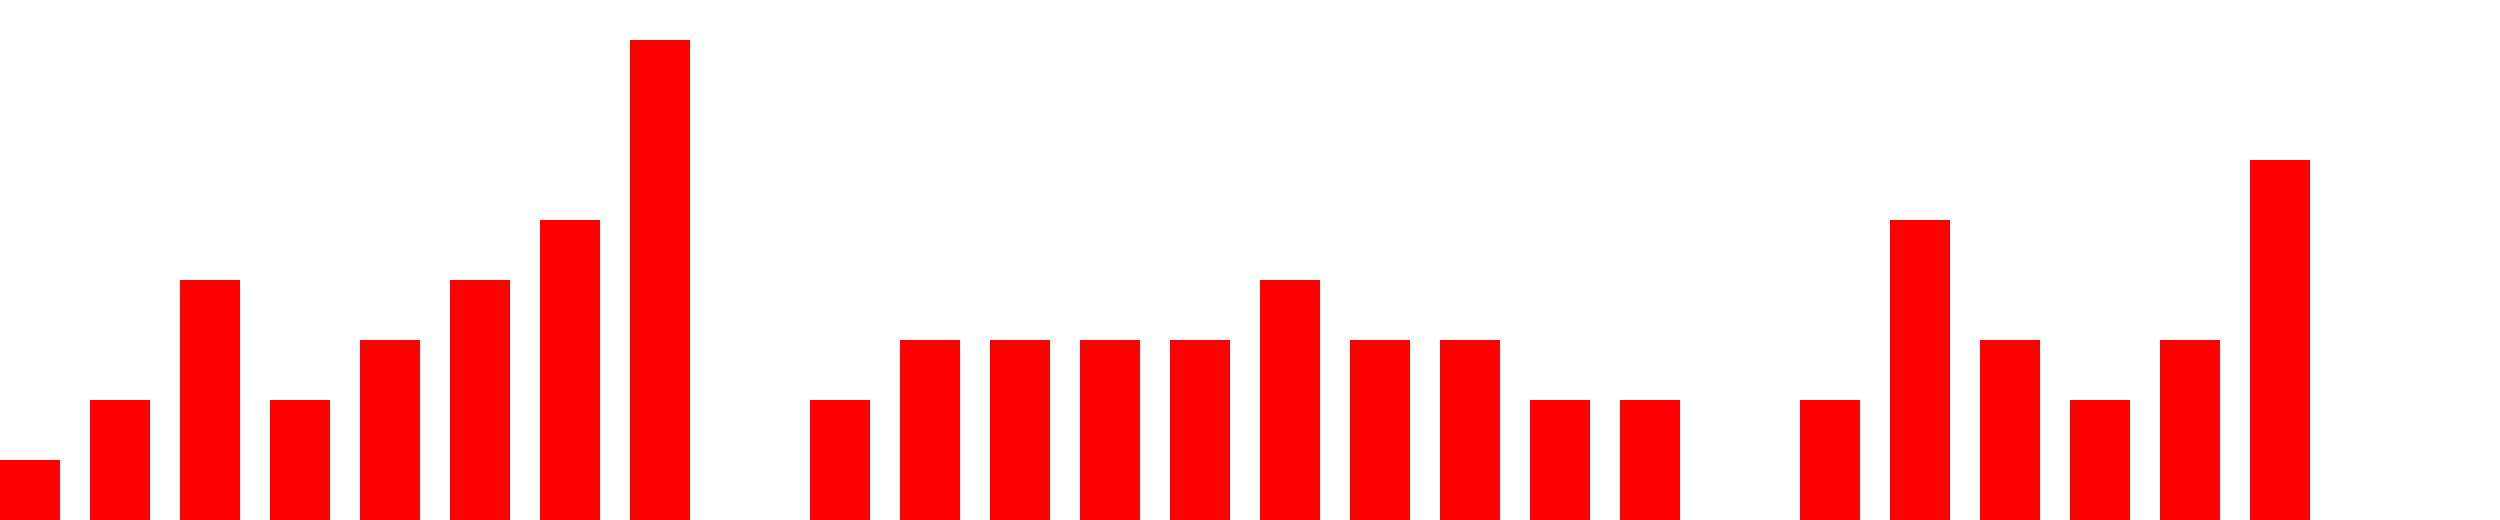
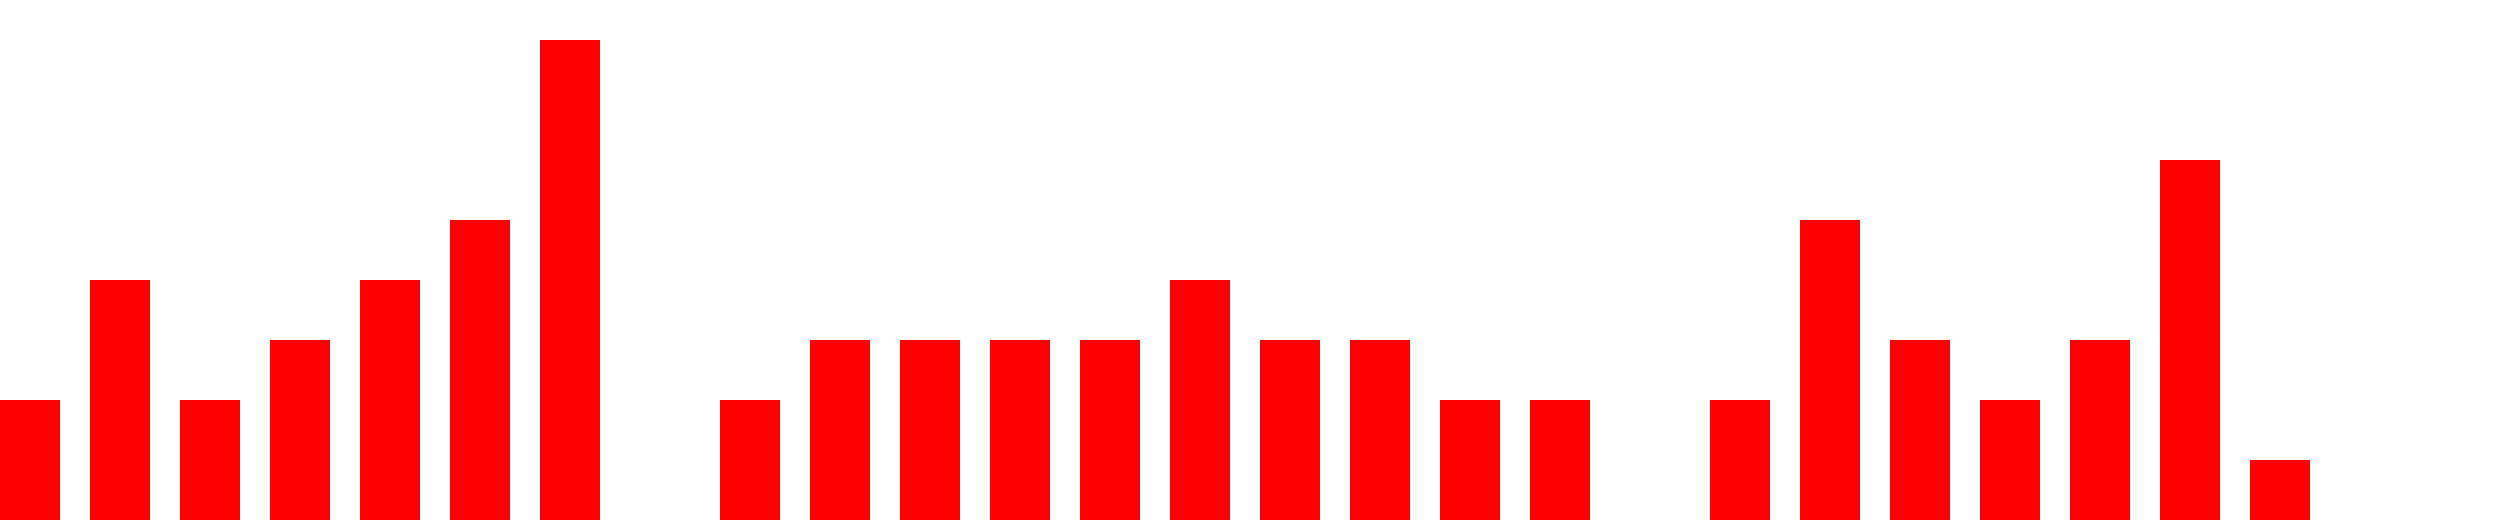
<svg xmlns="http://www.w3.org/2000/svg" width="500px" height="104px" fill="red">
-   <path d="M0 104 v -12 h 12  v 12 h 6 v -24 h 12  v 24 h 6 v -48 h 12  v 48 h 6 v -24 h 12  v 24 h 6 v -36 h 12  v 36 h 6 v -48 h 12  v 48 h 6 v -60 h 12  v 60 h 6 v -96 h 12  v 96 h 6 v -0 h 12  v 0 h 6 v -24 h 12  v 24 h 6 v -36 h 12  v 36 h 6 v -36 h 12  v 36 h 6 v -36 h 12  v 36 h 6 v -36 h 12  v 36 h 6 v -48 h 12  v 48 h 6 v -36 h 12  v 36 h 6 v -36 h 12  v 36 h 6 v -24 h 12  v 24 h 6 v -24 h 12  v 24 h 6 v -0 h 12  v 0 h 6 v -24 h 12  v 24 h 6 v -60 h 12  v 60 h 6 v -36 h 12  v 36 h 6 v -24 h 12  v 24 h 6 v -36 h 12  v 36 h 6 v -72 h 12  v 72 h 6" />
+   <path d="M0 104 v -24 h 12  v 24 h 6 v -48 h 12  v 48 h 6 v -24 h 12  v 24 h 6 v -36 h 12  v 36 h 6 v -48 h 12  v 48 h 6 v -60 h 12  v 60 h 6 v -96 h 12  v 96 h 6 v -0 h 12  v 0 h 6 v -24 h 12  v 24 h 6 v -36 h 12  v 36 h 6 v -36 h 12  v 36 h 6 v -36 h 12  v 36 h 6 v -36 h 12  v 36 h 6 v -48 h 12  v 48 h 6 v -36 h 12  v 36 h 6 v -36 h 12  v 36 h 6 v -24 h 12  v 24 h 6 v -24 h 12  v 24 h 6 v -0 h 12  v 0 h 6 v -24 h 12  v 24 h 6 v -60 h 12  v 60 h 6 v -36 h 12  v 36 h 6 v -24 h 12  v 24 h 6 v -36 h 12  v 36 h 6 v -72 h 12  v 72 h 6 v -12 h 12  v 12 h 6" />
</svg>
